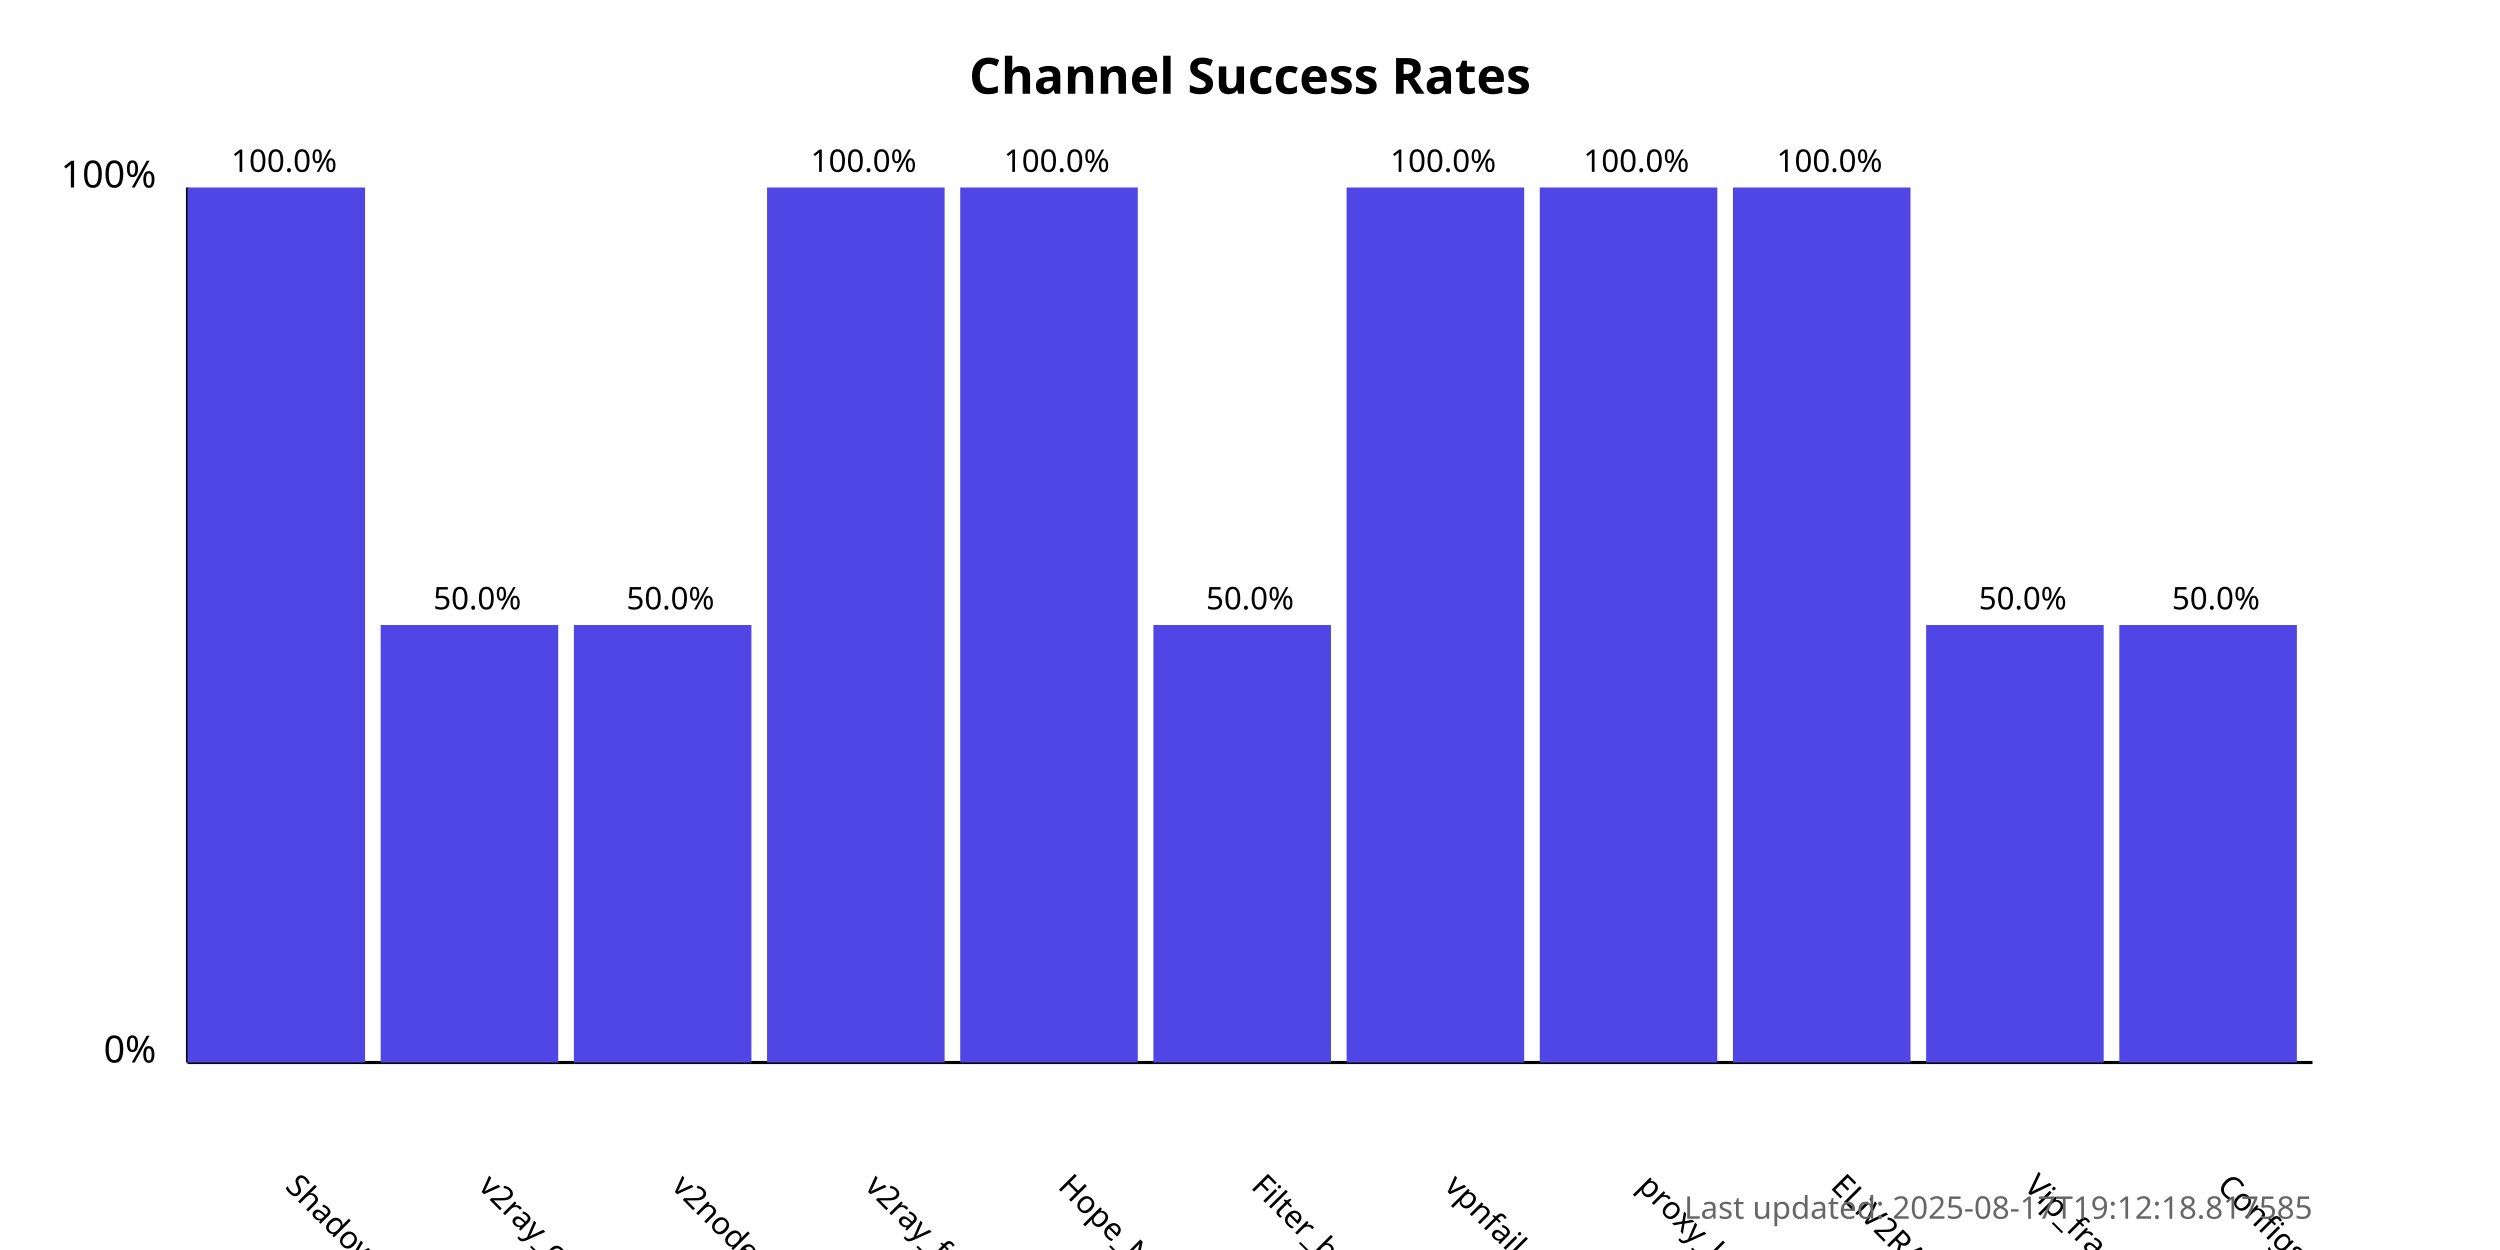
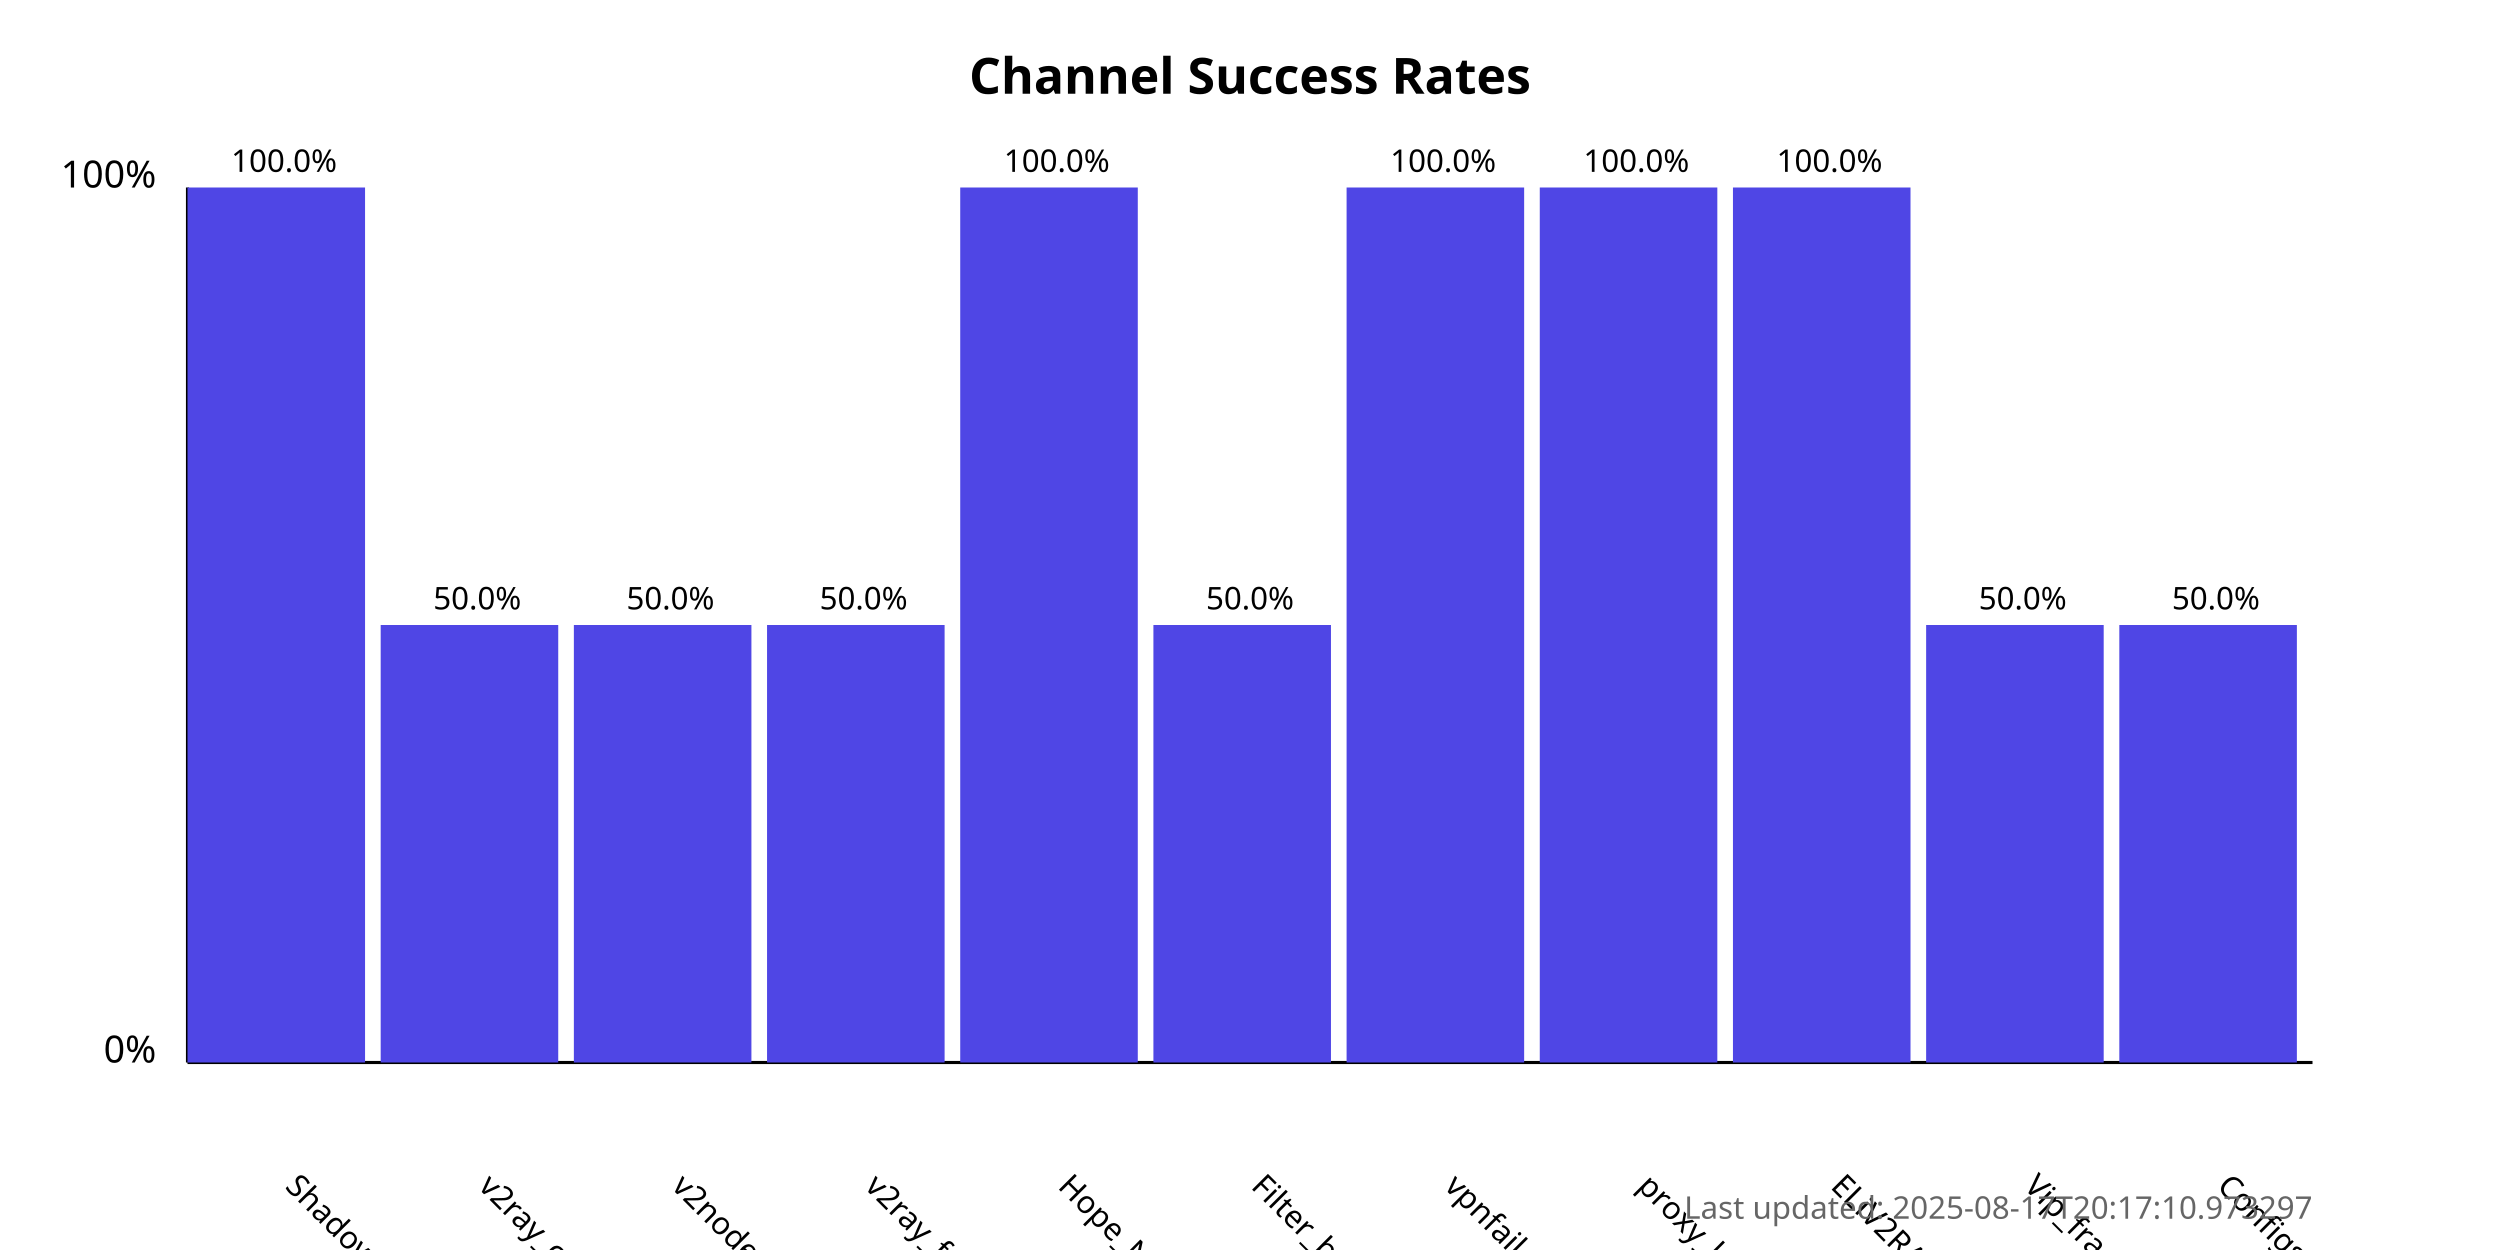
<svg xmlns="http://www.w3.org/2000/svg" width="800" height="400">
  <style>
            .chart-title { font: bold 16px sans-serif; }
            .axis-label { font: 12px sans-serif; }
            .tick-label { font: 10px sans-serif; }
            .bar { fill: #4f46e5; }
            .bar:hover { fill: #6366f1; }
            .timestamp { font: 10px sans-serif; fill: #666; }
        </style>
  <text x="400.0" y="30" text-anchor="middle" class="chart-title">
            Channel Success Rates
        </text>
  <line x1="60" y1="340" x2="60" y2="60" stroke="black" stroke-width="1" />
  <line x1="60" y1="340" x2="740" y2="340" stroke="black" stroke-width="1" />
  <text x="50" y="340" text-anchor="end" class="axis-label">0%</text>
  <text x="50" y="60" text-anchor="end" class="axis-label">100%</text>
  <g>
    <rect x="60" y="60.0" width="56.818" height="280.0" class="bar" />
    <text x="90.909" y="380" transform="rotate(45, 90.90909, 380)" text-anchor="start" class="tick-label">
                ShadowProxy66
            </text>
    <text x="90.909" y="55.0" text-anchor="middle" class="tick-label">
                100.0%
            </text>
  </g>
  <g>
    <rect x="121.818" y="200.0" width="56.818" height="140.0" class="bar" />
    <text x="152.727" y="380" transform="rotate(45, 152.7273, 380)" text-anchor="start" class="tick-label">
                v2ray_configs_pool
            </text>
    <text x="152.727" y="195.0" text-anchor="middle" class="tick-label">
                50.0%
            </text>
  </g>
  <g>
    <rect x="183.636" y="200.0" width="56.818" height="140.0" class="bar" />
    <text x="214.545" y="380" transform="rotate(45, 214.5455, 380)" text-anchor="start" class="tick-label">
                v2nodes
            </text>
    <text x="214.545" y="195.0" text-anchor="middle" class="tick-label">
                50.0%
            </text>
  </g>
  <g>
-     <rect x="245.455" y="60.0" width="56.818" height="280.0" class="bar" />
+     <rect x="245.455" y="200.0" width="56.818" height="140.0" class="bar" />
    <text x="276.364" y="380" transform="rotate(45, 276.3636, 380)" text-anchor="start" class="tick-label">
                v2ray_free_conf
            </text>
-     <text x="276.364" y="55.0" text-anchor="middle" class="tick-label">
-                 100.0%
+     <text x="276.364" y="195.0" text-anchor="middle" class="tick-label">
+                 50.0%
            </text>
  </g>
  <g>
    <rect x="307.273" y="60.0" width="56.818" height="280.0" class="bar" />
    <text x="338.182" y="380" transform="rotate(45, 338.1818, 380)" text-anchor="start" class="tick-label">
                Hope_Net
            </text>
    <text x="338.182" y="55.0" text-anchor="middle" class="tick-label">
                100.0%
            </text>
  </g>
  <g>
    <rect x="369.091" y="200.0" width="56.818" height="140.0" class="bar" />
    <text x="400.0" y="380" transform="rotate(45, 400.0, 380)" text-anchor="start" class="tick-label">
                Filter_breaker
            </text>
    <text x="400.0" y="195.0" text-anchor="middle" class="tick-label">
                50.0%
            </text>
  </g>
  <g>
    <rect x="430.909" y="60.0" width="56.818" height="280.0" class="bar" />
    <text x="461.818" y="380" transform="rotate(45, 461.8182, 380)" text-anchor="start" class="tick-label">
                vpnfail_vless
            </text>
    <text x="461.818" y="55.0" text-anchor="middle" class="tick-label">
                100.0%
            </text>
  </g>
  <g>
    <rect x="492.727" y="60.0" width="56.818" height="280.0" class="bar" />
    <text x="523.636" y="380" transform="rotate(45, 523.6364, 380)" text-anchor="start" class="tick-label">
                proxy_kafee
            </text>
    <text x="523.636" y="55.0" text-anchor="middle" class="tick-label">
                100.0%
            </text>
  </g>
  <g>
    <rect x="554.545" y="60.0" width="56.818" height="280.0" class="bar" />
    <text x="585.455" y="380" transform="rotate(45, 585.4545, 380)" text-anchor="start" class="tick-label">
                ELiV2RAY
            </text>
    <text x="585.455" y="55.0" text-anchor="middle" class="tick-label">
                100.0%
            </text>
  </g>
  <g>
    <rect x="616.364" y="200.0" width="56.818" height="140.0" class="bar" />
    <text x="647.273" y="380" transform="rotate(45, 647.2727, 380)" text-anchor="start" class="tick-label">
                Vip_fragment_v2ray
            </text>
    <text x="647.273" y="195.0" text-anchor="middle" class="tick-label">
                50.0%
            </text>
  </g>
  <g>
    <rect x="678.182" y="200.0" width="56.818" height="140.0" class="bar" />
    <text x="709.091" y="380" transform="rotate(45, 709.0909, 380)" text-anchor="start" class="tick-label">
                ConfigsHubPlus
            </text>
    <text x="709.091" y="195.0" text-anchor="middle" class="tick-label">
                50.0%
            </text>
  </g>
  <text x="740" y="390" text-anchor="end" class="timestamp">
-             Last updated: 2025-08-17T19:12:18.817585
+             Last updated: 2025-08-17T20:17:10.973297
        </text>
</svg>
